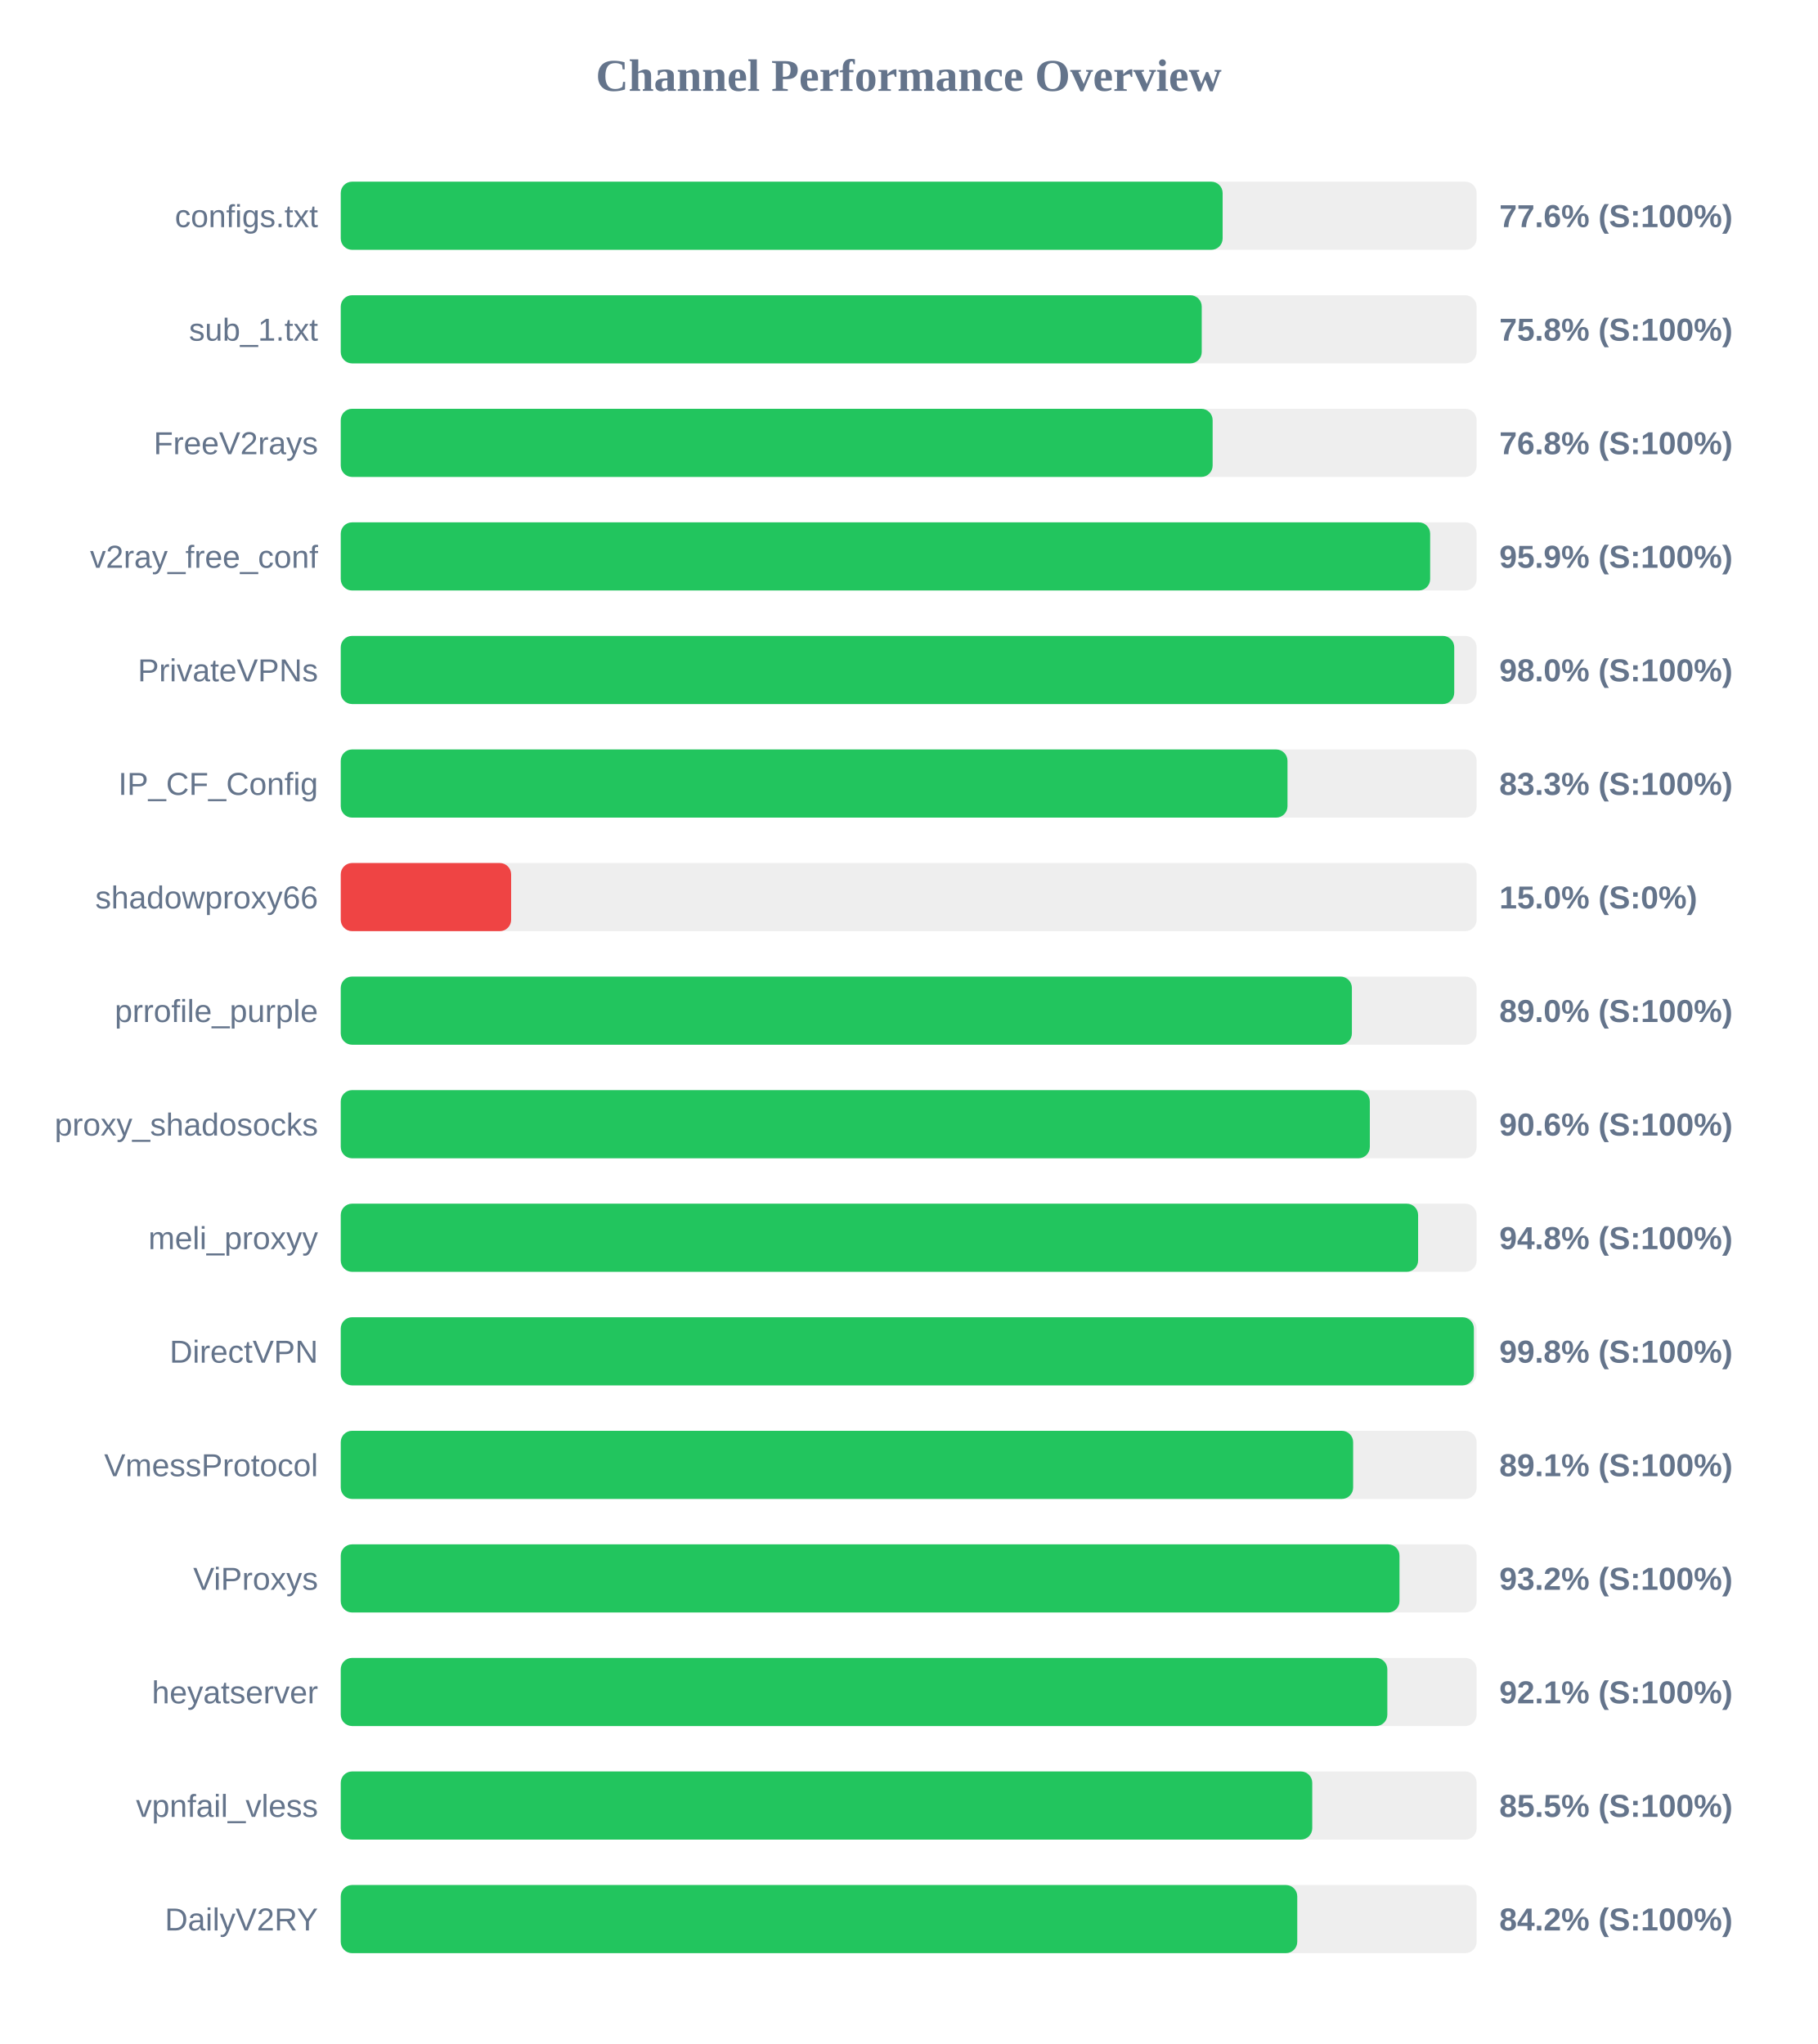
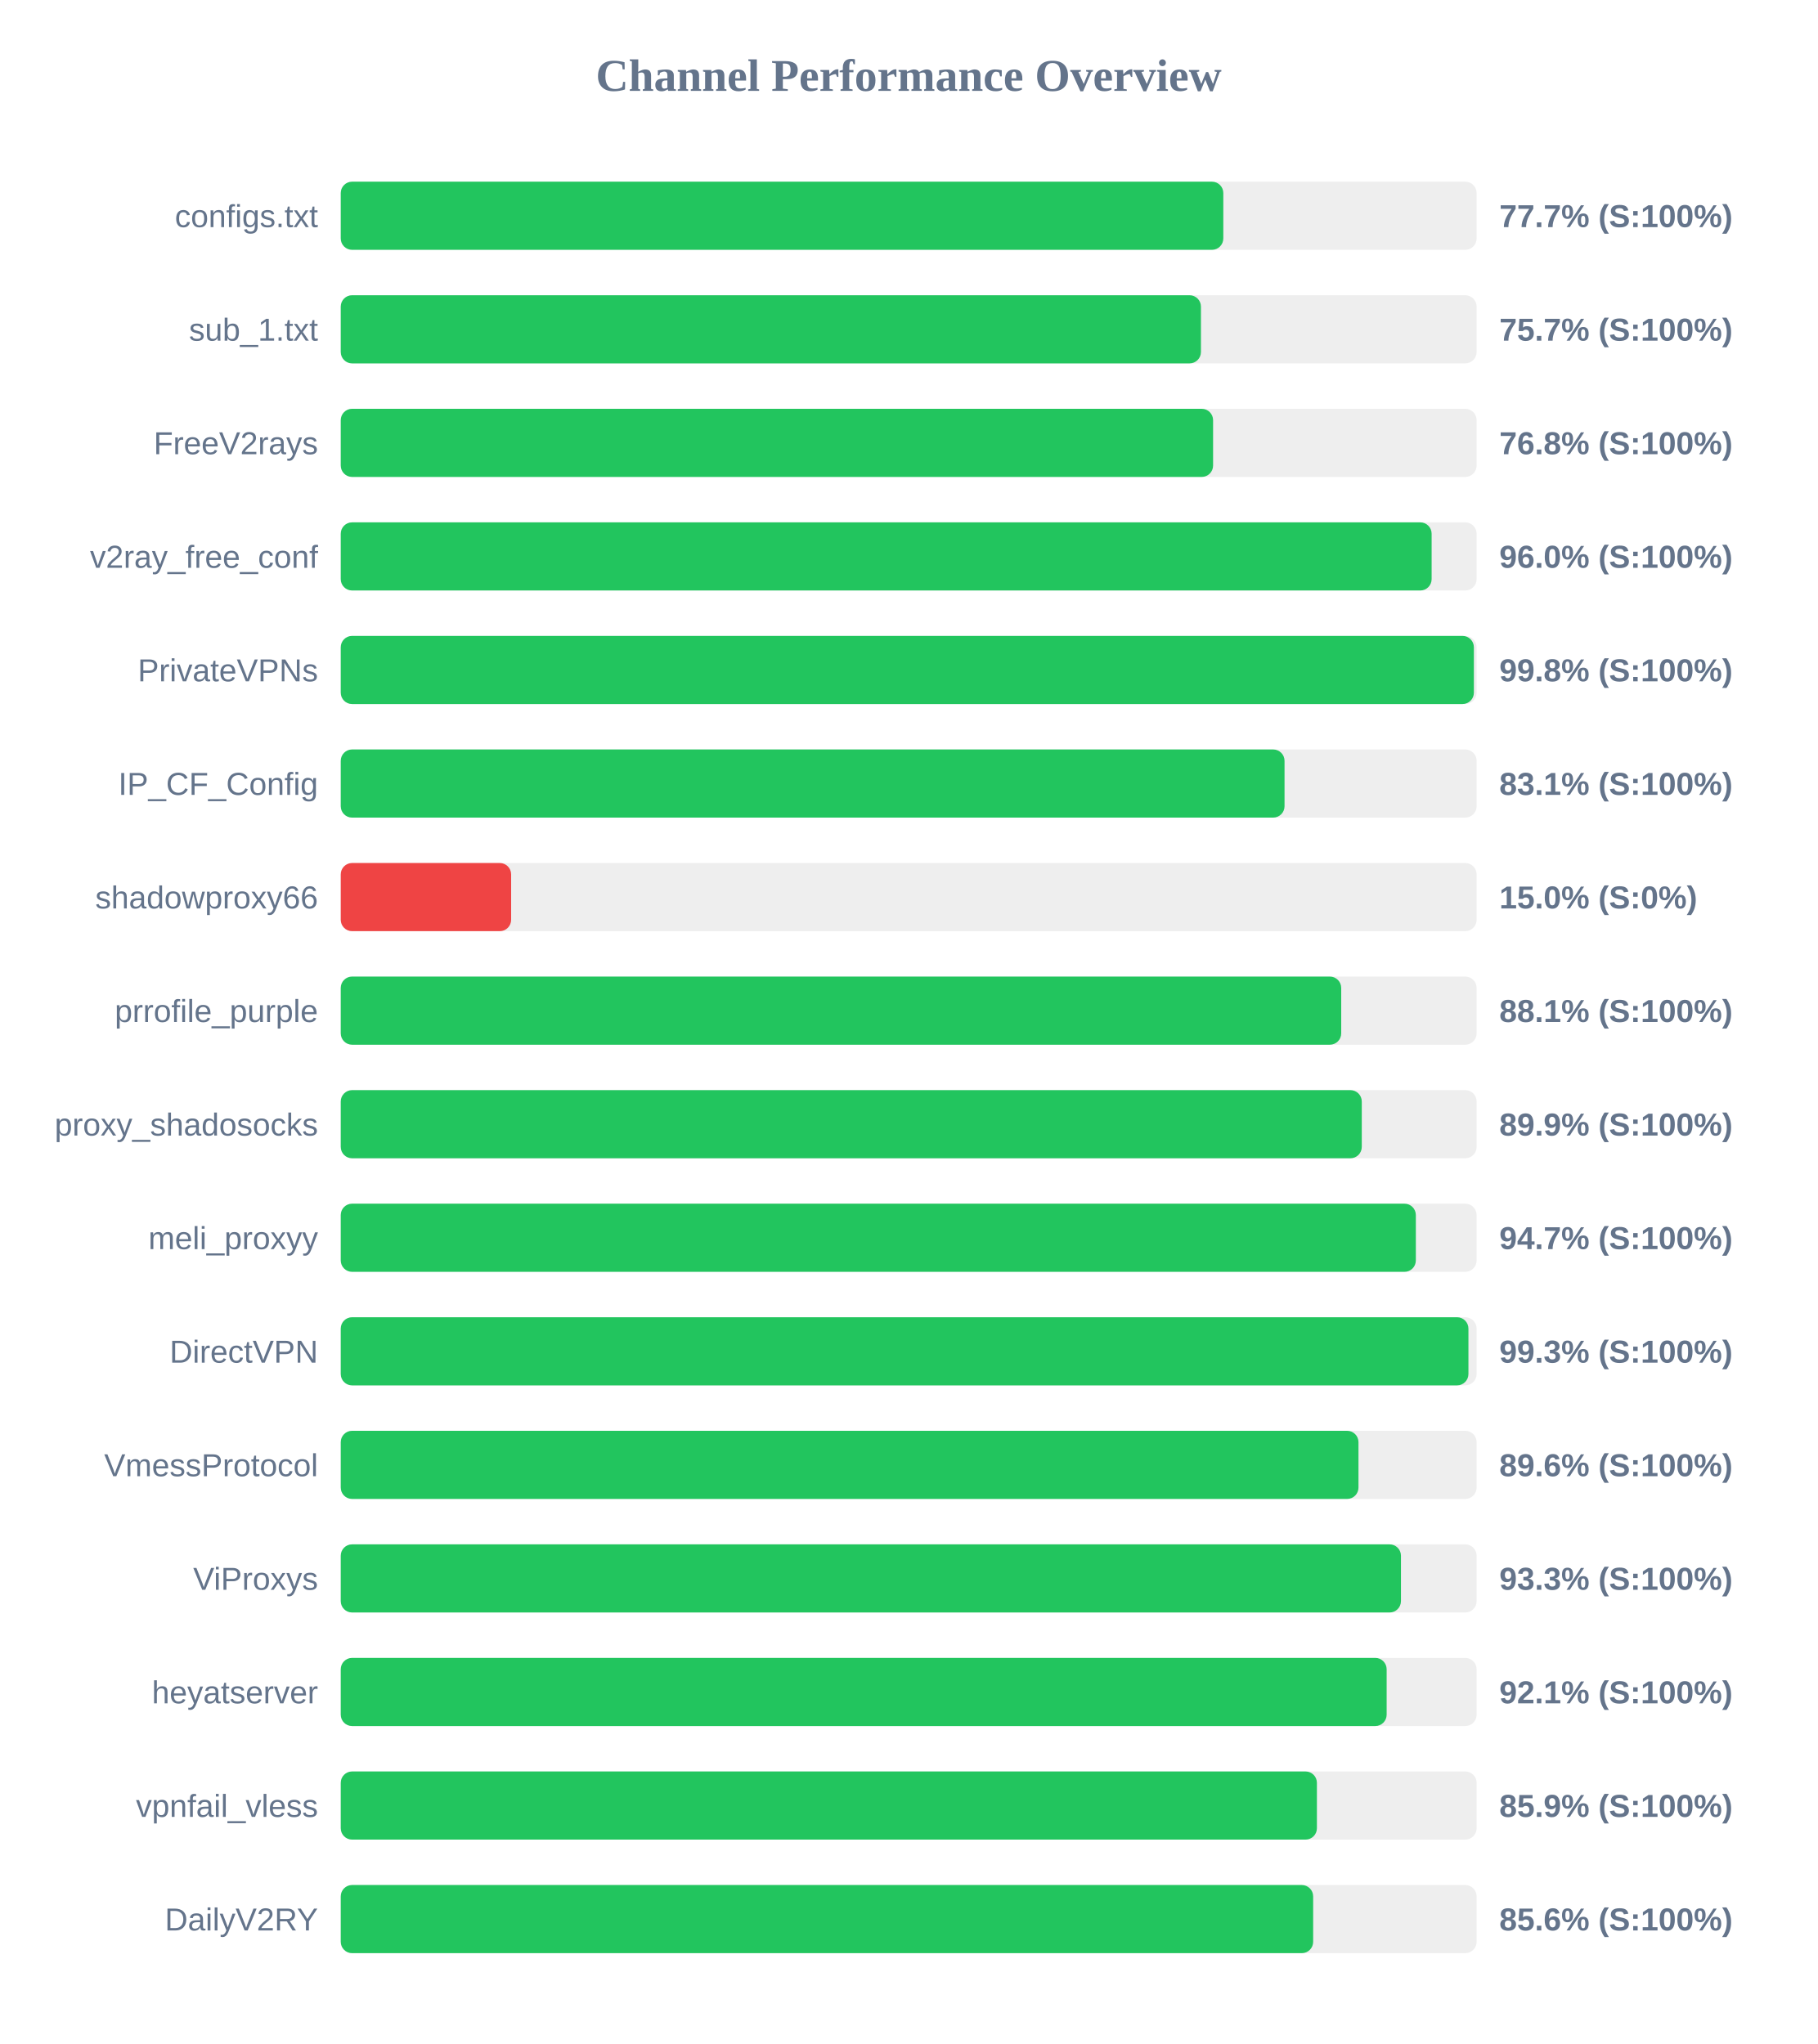
<svg xmlns="http://www.w3.org/2000/svg" width="800" height="900" version="1.1">
  <style>
        .row { font: 14px Arial; fill: #64748b; }
        .score { font: bold 14px Arial; fill: #64748b; }
    </style>
  <text x="400" y="40" text-anchor="middle" font-size="20px" font-weight="bold" fill="#64748b">Channel Performance Overview</text>
  <rect x="150" y="80" width="500" height="30" fill="#eee" rx="5" />
-   <rect x="150" y="80" width="388.2" height="30" fill="#22c55e" rx="5" />
+   <rect x="150" y="80" width="388.5" height="30" fill="#22c55e" rx="5" />
  <text x="140" y="100" text-anchor="end" class="row">configs.txt</text>
-   <text x="660" y="100" text-anchor="start" class="score">77.6% (S:100%)</text>
+   <text x="660" y="100" text-anchor="start" class="score">77.7% (S:100%)</text>
  <rect x="150" y="130" width="500" height="30" fill="#eee" rx="5" />
-   <rect x="150" y="130" width="379.0" height="30" fill="#22c55e" rx="5" />
+   <rect x="150" y="130" width="378.65" height="30" fill="#22c55e" rx="5" />
  <text x="140" y="150" text-anchor="end" class="row">sub_1.txt</text>
-   <text x="660" y="150" text-anchor="start" class="score">75.8% (S:100%)</text>
+   <text x="660" y="150" text-anchor="start" class="score">75.7% (S:100%)</text>
  <rect x="150" y="180" width="500" height="30" fill="#eee" rx="5" />
-   <rect x="150" y="180" width="383.8" height="30" fill="#22c55e" rx="5" />
+   <rect x="150" y="180" width="384.0" height="30" fill="#22c55e" rx="5" />
  <text x="140" y="200" text-anchor="end" class="row">FreeV2rays</text>
  <text x="660" y="200" text-anchor="start" class="score">76.8% (S:100%)</text>
  <rect x="150" y="230" width="500" height="30" fill="#eee" rx="5" />
-   <rect x="150" y="230" width="479.55" height="30" fill="#22c55e" rx="5" />
+   <rect x="150" y="230" width="480.2" height="30" fill="#22c55e" rx="5" />
  <text x="140" y="250" text-anchor="end" class="row">v2ray_free_conf</text>
-   <text x="660" y="250" text-anchor="start" class="score">95.9% (S:100%)</text>
+   <text x="660" y="250" text-anchor="start" class="score">96.0% (S:100%)</text>
  <rect x="150" y="280" width="500" height="30" fill="#eee" rx="5" />
-   <rect x="150" y="280" width="490.15" height="30" fill="#22c55e" rx="5" />
+   <rect x="150" y="280" width="498.8" height="30" fill="#22c55e" rx="5" />
  <text x="140" y="300" text-anchor="end" class="row">PrivateVPNs</text>
-   <text x="660" y="300" text-anchor="start" class="score">98.0% (S:100%)</text>
+   <text x="660" y="300" text-anchor="start" class="score">99.8% (S:100%)</text>
  <rect x="150" y="330" width="500" height="30" fill="#eee" rx="5" />
-   <rect x="150" y="330" width="416.75" height="30" fill="#22c55e" rx="5" />
+   <rect x="150" y="330" width="415.45" height="30" fill="#22c55e" rx="5" />
  <text x="140" y="350" text-anchor="end" class="row">IP_CF_Config</text>
-   <text x="660" y="350" text-anchor="start" class="score">83.3% (S:100%)</text>
+   <text x="660" y="350" text-anchor="start" class="score">83.1% (S:100%)</text>
  <rect x="150" y="380" width="500" height="30" fill="#eee" rx="5" />
  <rect x="150" y="380" width="75.0" height="30" fill="#ef4444" rx="5" />
  <text x="140" y="400" text-anchor="end" class="row">shadowproxy66</text>
  <text x="660" y="400" text-anchor="start" class="score">15.0% (S:0%)</text>
  <rect x="150" y="430" width="500" height="30" fill="#eee" rx="5" />
-   <rect x="150" y="430" width="445.1" height="30" fill="#22c55e" rx="5" />
+   <rect x="150" y="430" width="440.4" height="30" fill="#22c55e" rx="5" />
  <text x="140" y="450" text-anchor="end" class="row">prrofile_purple</text>
-   <text x="660" y="450" text-anchor="start" class="score">89.0% (S:100%)</text>
+   <text x="660" y="450" text-anchor="start" class="score">88.1% (S:100%)</text>
  <rect x="150" y="480" width="500" height="30" fill="#eee" rx="5" />
-   <rect x="150" y="480" width="453.0" height="30" fill="#22c55e" rx="5" />
+   <rect x="150" y="480" width="449.45" height="30" fill="#22c55e" rx="5" />
  <text x="140" y="500" text-anchor="end" class="row">proxy_shadosocks</text>
-   <text x="660" y="500" text-anchor="start" class="score">90.6% (S:100%)</text>
+   <text x="660" y="500" text-anchor="start" class="score">89.9% (S:100%)</text>
  <rect x="150" y="530" width="500" height="30" fill="#eee" rx="5" />
-   <rect x="150" y="530" width="474.25" height="30" fill="#22c55e" rx="5" />
+   <rect x="150" y="530" width="473.25" height="30" fill="#22c55e" rx="5" />
  <text x="140" y="550" text-anchor="end" class="row">meli_proxyy</text>
-   <text x="660" y="550" text-anchor="start" class="score">94.8% (S:100%)</text>
+   <text x="660" y="550" text-anchor="start" class="score">94.7% (S:100%)</text>
  <rect x="150" y="580" width="500" height="30" fill="#eee" rx="5" />
-   <rect x="150" y="580" width="498.8" height="30" fill="#22c55e" rx="5" />
+   <rect x="150" y="580" width="496.4" height="30" fill="#22c55e" rx="5" />
  <text x="140" y="600" text-anchor="end" class="row">DirectVPN</text>
-   <text x="660" y="600" text-anchor="start" class="score">99.8% (S:100%)</text>
+   <text x="660" y="600" text-anchor="start" class="score">99.3% (S:100%)</text>
  <rect x="150" y="630" width="500" height="30" fill="#eee" rx="5" />
-   <rect x="150" y="630" width="445.65" height="30" fill="#22c55e" rx="5" />
+   <rect x="150" y="630" width="448.0" height="30" fill="#22c55e" rx="5" />
  <text x="140" y="650" text-anchor="end" class="row">VmessProtocol</text>
-   <text x="660" y="650" text-anchor="start" class="score">89.1% (S:100%)</text>
+   <text x="660" y="650" text-anchor="start" class="score">89.6% (S:100%)</text>
  <rect x="150" y="680" width="500" height="30" fill="#eee" rx="5" />
-   <rect x="150" y="680" width="466.05" height="30" fill="#22c55e" rx="5" />
+   <rect x="150" y="680" width="466.7" height="30" fill="#22c55e" rx="5" />
  <text x="140" y="700" text-anchor="end" class="row">ViProxys</text>
-   <text x="660" y="700" text-anchor="start" class="score">93.2% (S:100%)</text>
+   <text x="660" y="700" text-anchor="start" class="score">93.3% (S:100%)</text>
  <rect x="150" y="730" width="500" height="30" fill="#eee" rx="5" />
-   <rect x="150" y="730" width="460.7" height="30" fill="#22c55e" rx="5" />
+   <rect x="150" y="730" width="460.4" height="30" fill="#22c55e" rx="5" />
  <text x="140" y="750" text-anchor="end" class="row">heyatserver</text>
  <text x="660" y="750" text-anchor="start" class="score">92.1% (S:100%)</text>
  <rect x="150" y="780" width="500" height="30" fill="#eee" rx="5" />
-   <rect x="150" y="780" width="427.65" height="30" fill="#22c55e" rx="5" />
+   <rect x="150" y="780" width="429.7" height="30" fill="#22c55e" rx="5" />
  <text x="140" y="800" text-anchor="end" class="row">vpnfail_vless</text>
-   <text x="660" y="800" text-anchor="start" class="score">85.5% (S:100%)</text>
+   <text x="660" y="800" text-anchor="start" class="score">85.9% (S:100%)</text>
  <rect x="150" y="830" width="500" height="30" fill="#eee" rx="5" />
-   <rect x="150" y="830" width="421.05" height="30" fill="#22c55e" rx="5" />
+   <rect x="150" y="830" width="428.05" height="30" fill="#22c55e" rx="5" />
  <text x="140" y="850" text-anchor="end" class="row">DailyV2RY</text>
-   <text x="660" y="850" text-anchor="start" class="score">84.2% (S:100%)</text>
+   <text x="660" y="850" text-anchor="start" class="score">85.6% (S:100%)</text>
</svg>
